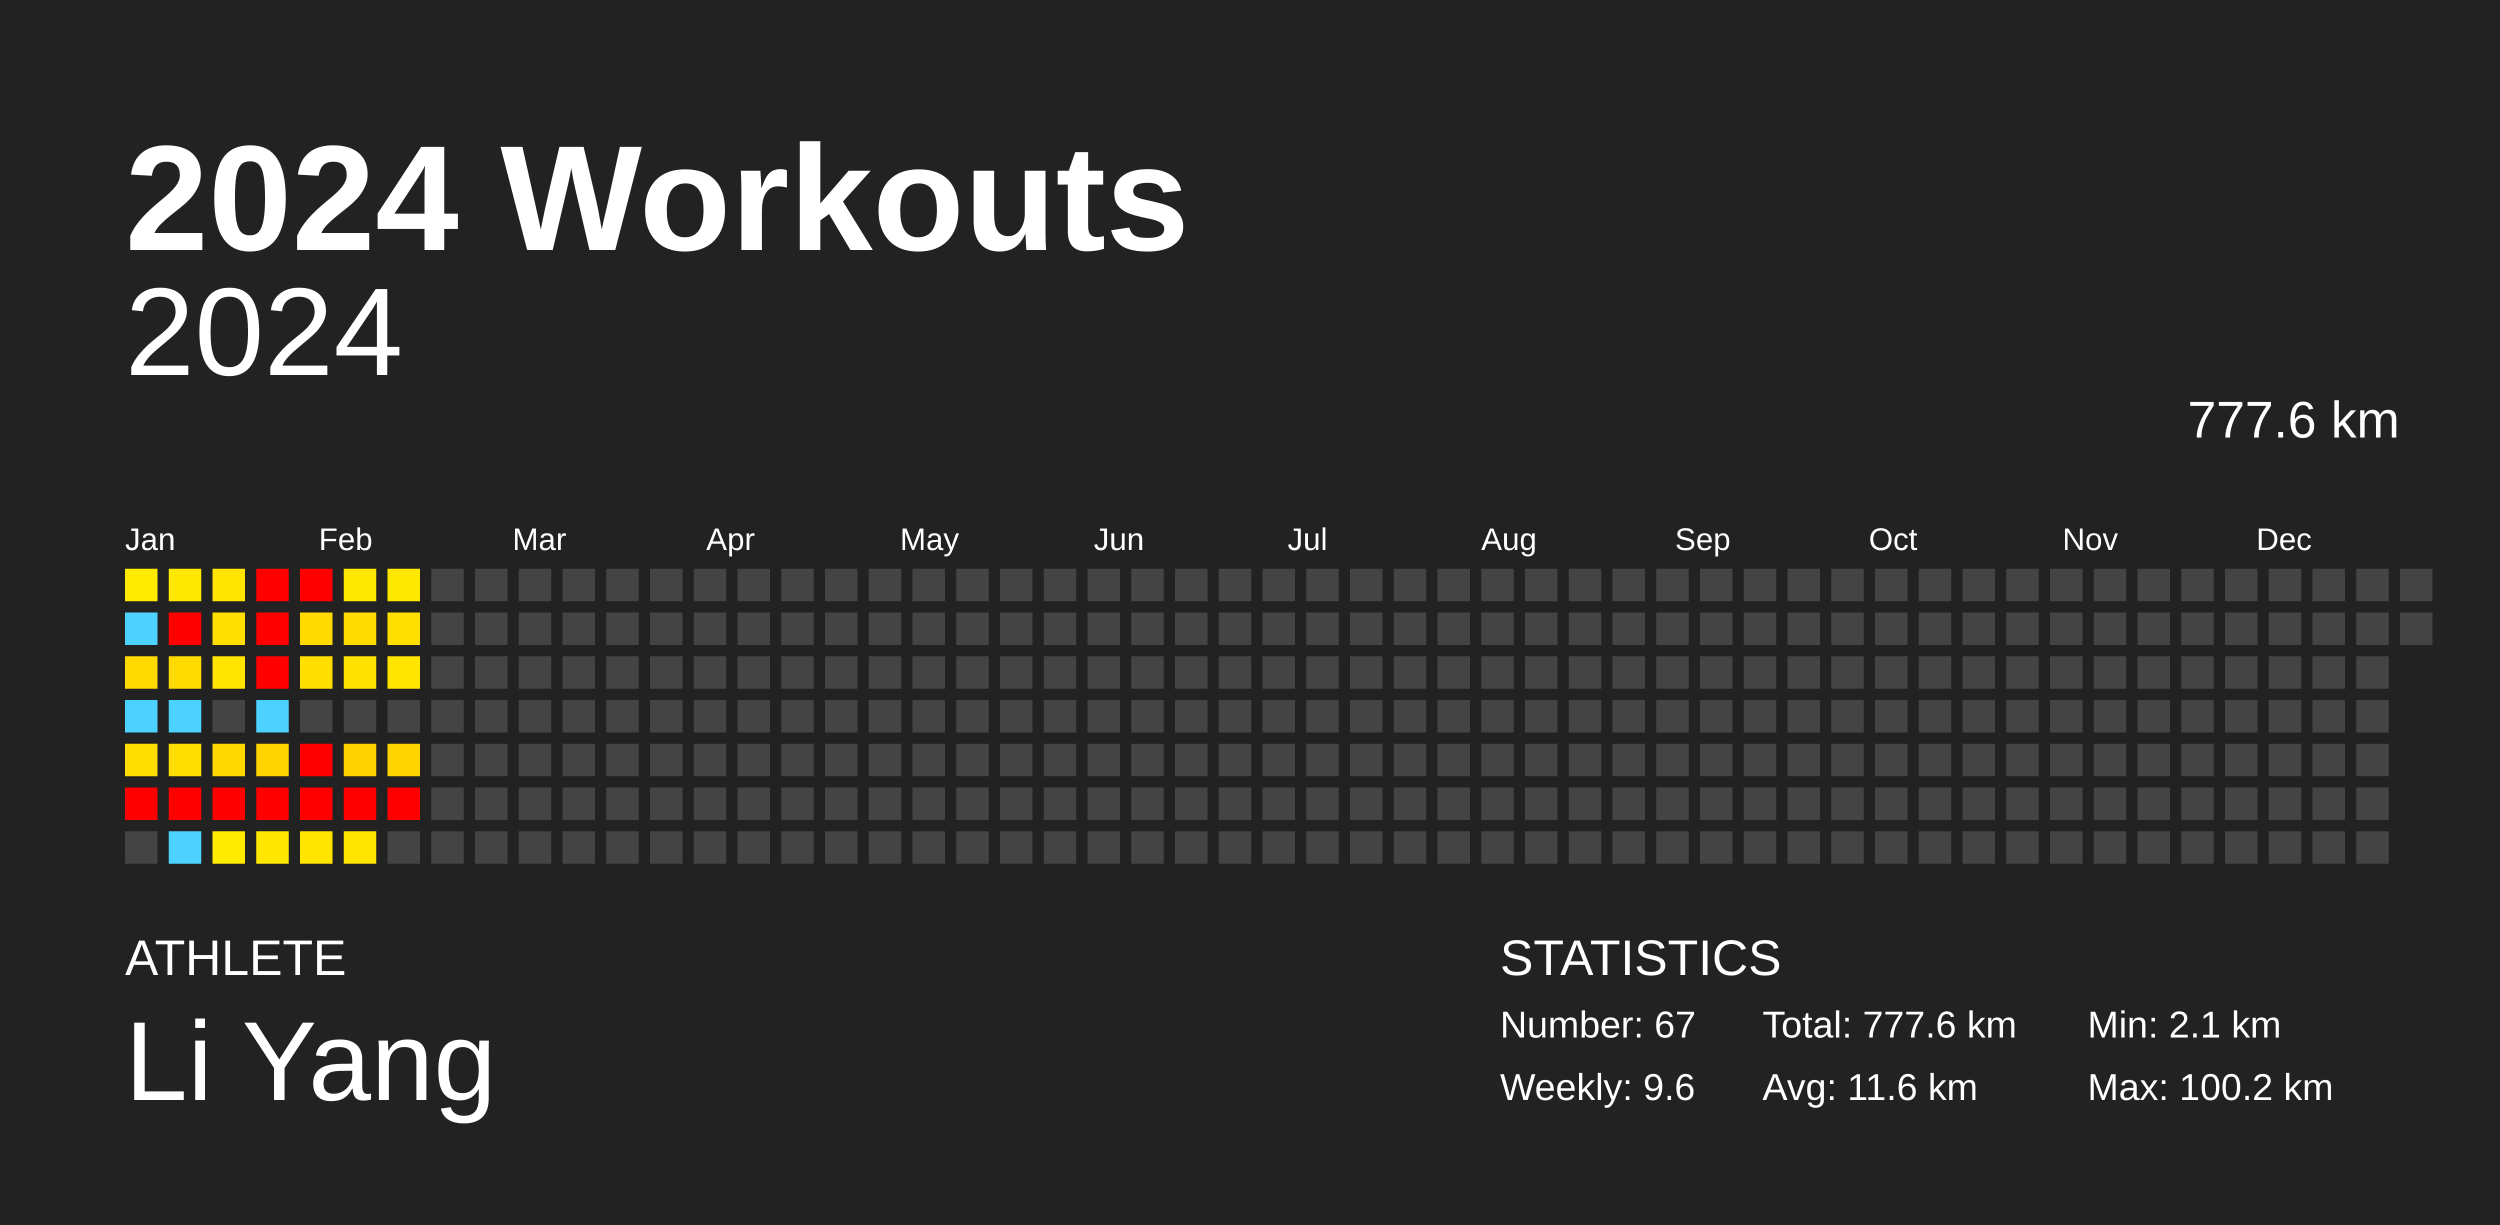
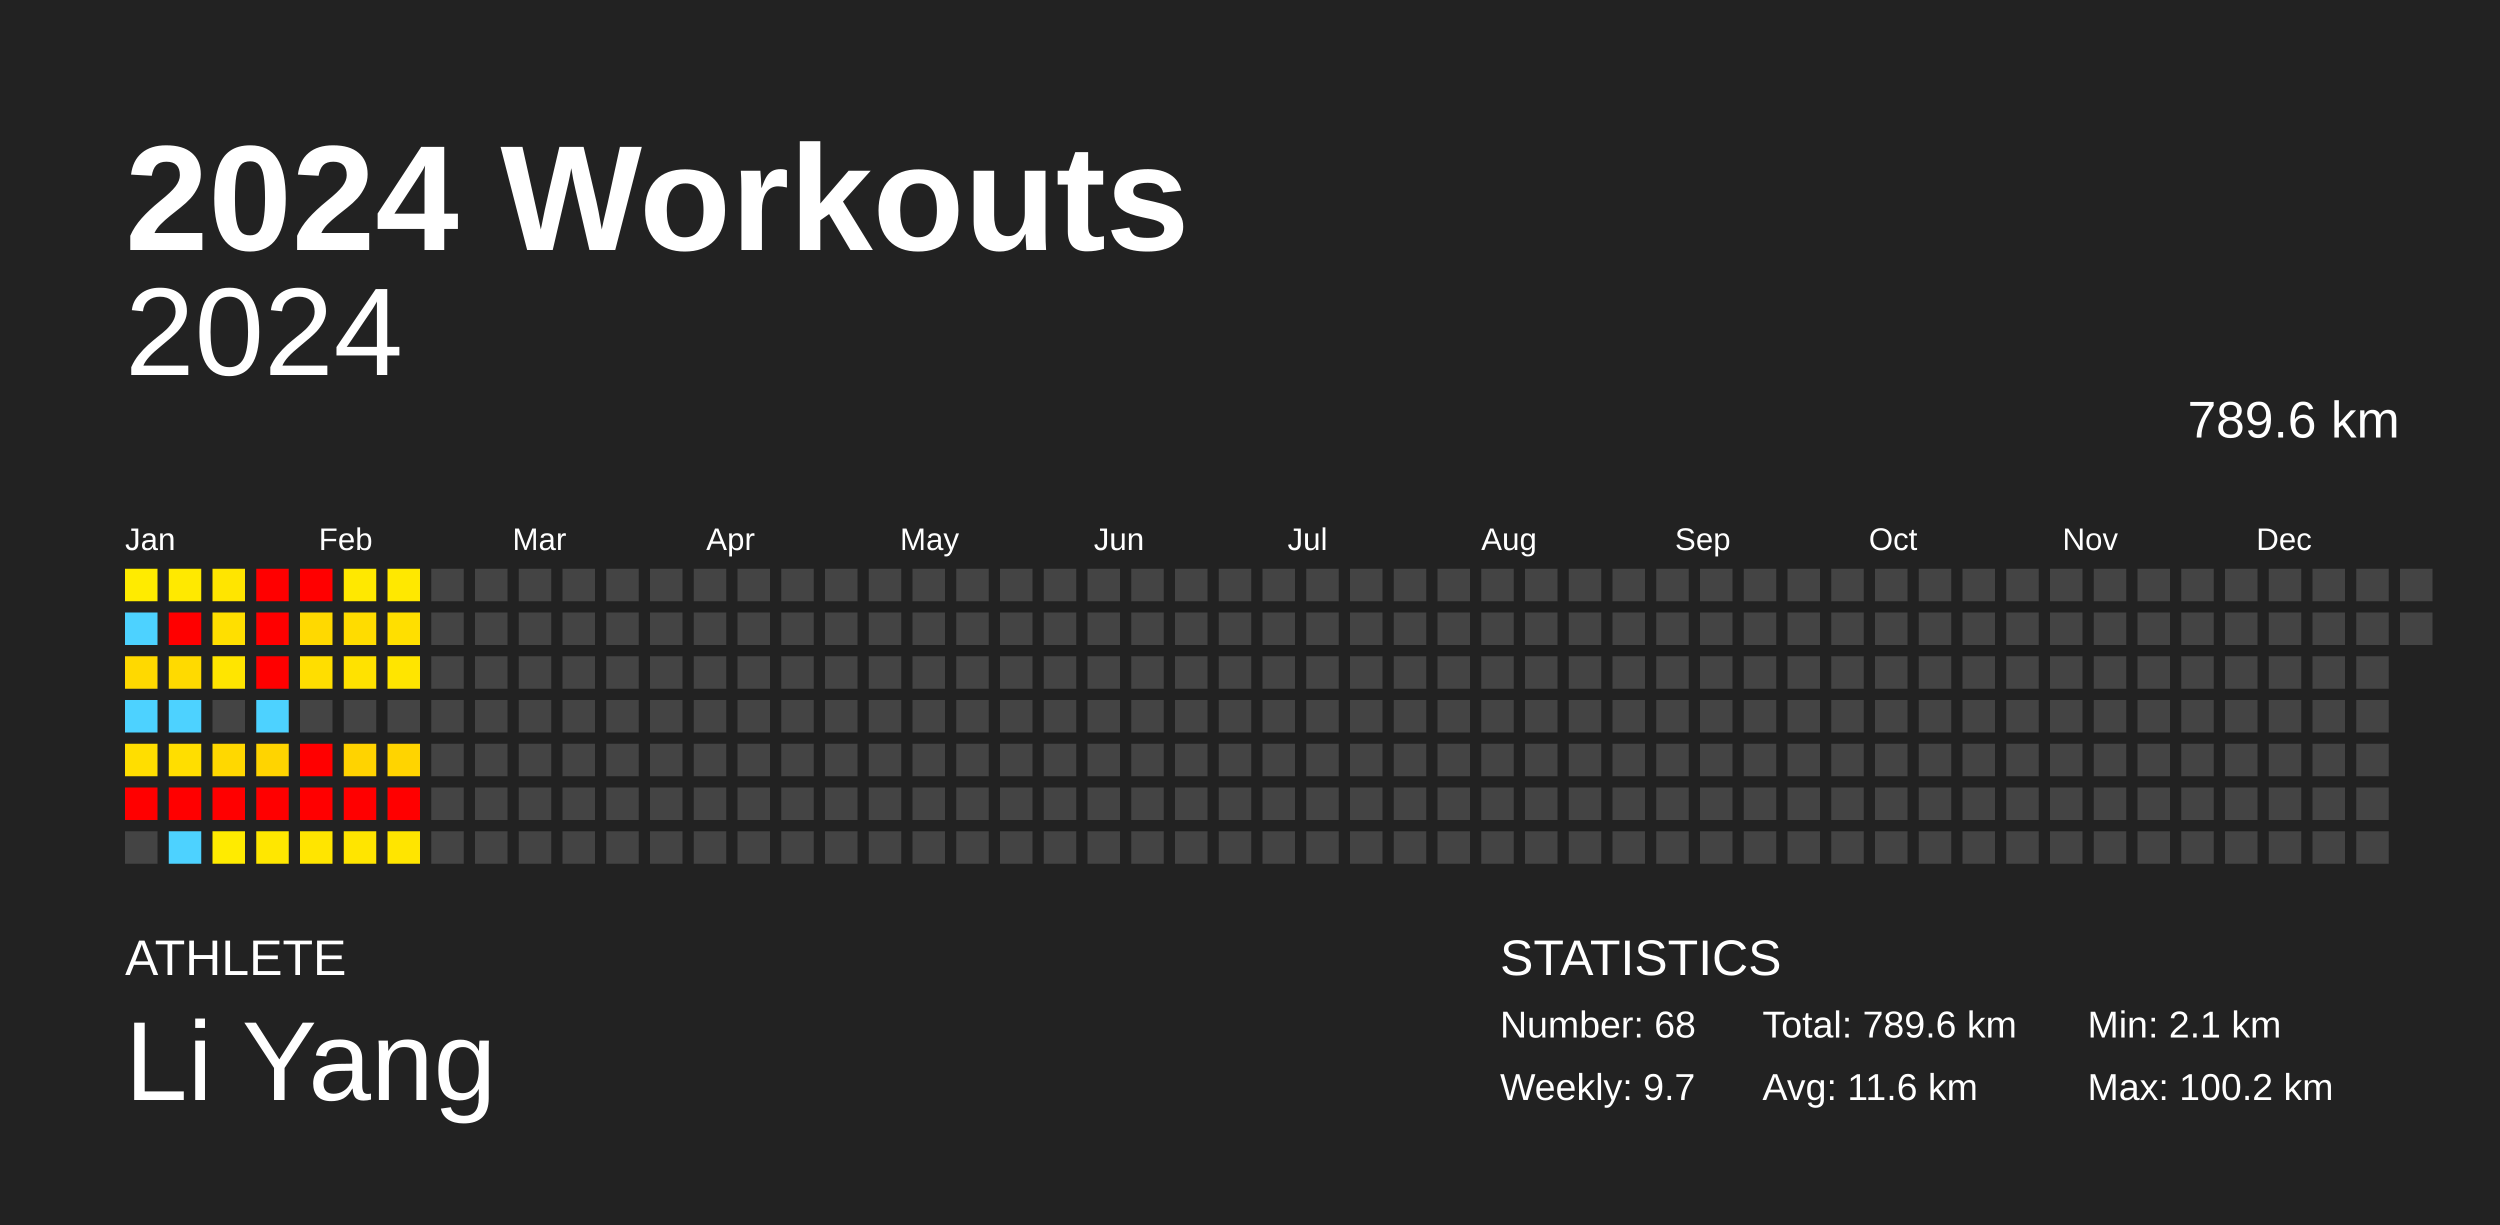
<svg xmlns="http://www.w3.org/2000/svg" baseProfile="full" height="98mm" version="1.1" viewBox="0,0,200,98" width="200mm">
  <defs />
  <rect fill="#222222" height="98" width="200" x="0" y="0" />
  <text fill="#FFFFFF" style="font-size:12px; font-family:Arial; font-weight:bold;" x="10" y="20">2024 Workouts</text>
  <text fill="#FFFFFF" style="font-size:4px; font-family:Arial" x="10" y="78">ATHLETE</text>
  <text fill="#FFFFFF" style="font-size:9px; font-family:Arial" x="10" y="88">Li Yang</text>
  <text fill="#FFFFFF" style="font-size:4px; font-family:Arial" x="120" y="78">STATISTICS</text>
-   <text fill="#FFFFFF" style="font-size:3px; font-family:Arial" x="120" y="83">Number: 67</text>
-   <text fill="#FFFFFF" style="font-size:3px; font-family:Arial" x="120" y="88">Weekly: 9.6</text>
-   <text fill="#FFFFFF" style="font-size:3px; font-family:Arial" x="141" y="83">Total: 777.6 km</text>
+   <text fill="#FFFFFF" style="font-size:3px; font-family:Arial" x="120" y="83">Number: 68</text>
+   <text fill="#FFFFFF" style="font-size:3px; font-family:Arial" x="120" y="88">Weekly: 9.7</text>
+   <text fill="#FFFFFF" style="font-size:3px; font-family:Arial" x="141" y="83">Total: 789.6 km</text>
  <text fill="#FFFFFF" style="font-size:3px; font-family:Arial" x="141" y="88">Avg: 11.6 km</text>
  <text fill="#FFFFFF" style="font-size:3px; font-family:Arial" x="167" y="83">Min: 2.1 km</text>
  <text fill="#FFFFFF" style="font-size:3px; font-family:Arial" x="167" y="88">Max: 100.2 km</text>
  <text alignment-baseline="hanging" fill="#FFFFFF" style="font-size:10.0px; font-family:Arial;" x="10" y="30">2024</text>
-   <text alignment-baseline="hanging" fill="#FFFFFF" style="font-size:4.125px; font-family:Arial;" x="175" y="35">777.6 km</text>
+   <text alignment-baseline="hanging" fill="#FFFFFF" style="font-size:4.125px; font-family:Arial;" x="175" y="35">789.6 km</text>
  <text fill="#FFFFFF" style="font-size:2.5px; font-family:Arial" x="10.0" y="44">Jan</text>
  <text fill="#FFFFFF" style="font-size:2.5px; font-family:Arial" x="25.5" y="44">Feb</text>
  <text fill="#FFFFFF" style="font-size:2.5px; font-family:Arial" x="41.0" y="44">Mar</text>
  <text fill="#FFFFFF" style="font-size:2.5px; font-family:Arial" x="56.5" y="44">Apr</text>
  <text fill="#FFFFFF" style="font-size:2.5px; font-family:Arial" x="72.0" y="44">May</text>
  <text fill="#FFFFFF" style="font-size:2.5px; font-family:Arial" x="87.5" y="44">Jun</text>
  <text fill="#FFFFFF" style="font-size:2.5px; font-family:Arial" x="103.0" y="44">Jul</text>
  <text fill="#FFFFFF" style="font-size:2.5px; font-family:Arial" x="118.5" y="44">Aug</text>
  <text fill="#FFFFFF" style="font-size:2.5px; font-family:Arial" x="134.0" y="44">Sep</text>
  <text fill="#FFFFFF" style="font-size:2.5px; font-family:Arial" x="149.5" y="44">Oct</text>
  <text fill="#FFFFFF" style="font-size:2.5px; font-family:Arial" x="165.0" y="44">Nov</text>
  <text fill="#FFFFFF" style="font-size:2.5px; font-family:Arial" x="180.5" y="44">Dec</text>
  <rect fill="#ffeb00" height="2.6" width="2.6" x="10.0" y="45.5" />
  <rect fill="#4dd2ff" height="2.6" width="2.6" x="10.0" y="49.0" />
  <rect fill="#ffd900" height="2.6" width="2.6" x="10.0" y="52.5" />
  <rect fill="#4dd2ff" height="2.6" width="2.6" x="10.0" y="56.0" />
  <rect fill="#ffde00" height="2.6" width="2.6" x="10.0" y="59.5" />
  <rect fill="red" height="2.6" width="2.6" x="10.0" y="63.0" />
  <rect fill="#444444" height="2.6" width="2.6" x="10.0" y="66.5" />
  <rect fill="#ffe900" height="2.6" width="2.6" x="13.5" y="45.5" />
  <rect fill="red" height="2.6" width="2.6" x="13.5" y="49.0" />
  <rect fill="#ffda00" height="2.6" width="2.6" x="13.5" y="52.5" />
  <rect fill="#4dd2ff" height="2.6" width="2.6" x="13.5" y="56.0" />
  <rect fill="#ffde00" height="2.6" width="2.6" x="13.5" y="59.5" />
  <rect fill="red" height="2.6" width="2.6" x="13.5" y="63.0" />
  <rect fill="#4dd2ff" height="2.6" width="2.6" x="13.5" y="66.5" />
  <rect fill="#ffe500" height="2.6" width="2.6" x="17.0" y="45.5" />
  <rect fill="#ffdf00" height="2.6" width="2.6" x="17.0" y="49.0" />
  <rect fill="#ffe500" height="2.6" width="2.6" x="17.0" y="52.5" />
  <rect fill="#444444" height="2.6" width="2.6" x="17.0" y="56.0" />
  <rect fill="#ffd800" height="2.6" width="2.6" x="17.0" y="59.5" />
  <rect fill="red" height="2.6" width="2.6" x="17.0" y="63.0" />
  <rect fill="#ffeb00" height="2.6" width="2.6" x="17.0" y="66.5" />
  <rect fill="red" height="2.6" width="2.6" x="20.5" y="45.5" />
  <rect fill="red" height="2.6" width="2.6" x="20.5" y="49.0" />
  <rect fill="red" height="2.6" width="2.6" x="20.5" y="52.5" />
  <rect fill="#4dd2ff" height="2.6" width="2.6" x="20.5" y="56.0" />
  <rect fill="#ffd400" height="2.6" width="2.6" x="20.5" y="59.5" />
  <rect fill="red" height="2.6" width="2.6" x="20.5" y="63.0" />
  <rect fill="#ffe700" height="2.6" width="2.6" x="20.5" y="66.5" />
  <rect fill="red" height="2.6" width="2.6" x="24.0" y="45.5" />
  <rect fill="#ffd900" height="2.6" width="2.6" x="24.0" y="49.0" />
  <rect fill="#ffde00" height="2.6" width="2.6" x="24.0" y="52.5" />
  <rect fill="#444444" height="2.6" width="2.6" x="24.0" y="56.0" />
  <rect fill="red" height="2.6" width="2.6" x="24.0" y="59.5" />
  <rect fill="red" height="2.6" width="2.6" x="24.0" y="63.0" />
  <rect fill="#ffe500" height="2.6" width="2.6" x="24.0" y="66.5" />
  <rect fill="#ffe800" height="2.6" width="2.6" x="27.5" y="45.5" />
  <rect fill="#ffdc00" height="2.6" width="2.6" x="27.5" y="49.0" />
  <rect fill="#ffe200" height="2.6" width="2.6" x="27.5" y="52.5" />
  <rect fill="#444444" height="2.6" width="2.6" x="27.5" y="56.0" />
  <rect fill="#ffd300" height="2.6" width="2.6" x="27.5" y="59.5" />
  <rect fill="red" height="2.6" width="2.6" x="27.5" y="63.0" />
  <rect fill="#ffe500" height="2.6" width="2.6" x="27.5" y="66.5" />
  <rect fill="#ffe800" height="2.6" width="2.6" x="31.0" y="45.5" />
  <rect fill="#ffdf00" height="2.6" width="2.6" x="31.0" y="49.0" />
  <rect fill="#ffe500" height="2.6" width="2.6" x="31.0" y="52.5" />
  <rect fill="#444444" height="2.6" width="2.6" x="31.0" y="56.0" />
  <rect fill="#ffd400" height="2.6" width="2.6" x="31.0" y="59.5" />
  <rect fill="red" height="2.6" width="2.6" x="31.0" y="63.0" />
-   <rect fill="#444444" height="2.6" width="2.6" x="31.0" y="66.5" />
+   <rect fill="#ffe500" height="2.6" width="2.6" x="31.0" y="66.5" />
  <rect fill="#444444" height="2.6" width="2.6" x="34.5" y="45.5" />
  <rect fill="#444444" height="2.6" width="2.6" x="34.5" y="49.0" />
  <rect fill="#444444" height="2.6" width="2.6" x="34.5" y="52.5" />
  <rect fill="#444444" height="2.6" width="2.6" x="34.5" y="56.0" />
  <rect fill="#444444" height="2.6" width="2.6" x="34.5" y="59.5" />
  <rect fill="#444444" height="2.6" width="2.6" x="34.5" y="63.0" />
  <rect fill="#444444" height="2.6" width="2.6" x="34.5" y="66.5" />
  <rect fill="#444444" height="2.6" width="2.6" x="38.0" y="45.5" />
  <rect fill="#444444" height="2.6" width="2.6" x="38.0" y="49.0" />
  <rect fill="#444444" height="2.6" width="2.6" x="38.0" y="52.5" />
  <rect fill="#444444" height="2.6" width="2.6" x="38.0" y="56.0" />
  <rect fill="#444444" height="2.6" width="2.6" x="38.0" y="59.5" />
  <rect fill="#444444" height="2.6" width="2.6" x="38.0" y="63.0" />
  <rect fill="#444444" height="2.6" width="2.6" x="38.0" y="66.5" />
  <rect fill="#444444" height="2.6" width="2.6" x="41.5" y="45.5" />
  <rect fill="#444444" height="2.6" width="2.6" x="41.5" y="49.0" />
  <rect fill="#444444" height="2.6" width="2.6" x="41.5" y="52.5" />
  <rect fill="#444444" height="2.6" width="2.6" x="41.5" y="56.0" />
  <rect fill="#444444" height="2.6" width="2.6" x="41.5" y="59.5" />
  <rect fill="#444444" height="2.6" width="2.6" x="41.5" y="63.0" />
  <rect fill="#444444" height="2.6" width="2.6" x="41.5" y="66.5" />
  <rect fill="#444444" height="2.6" width="2.6" x="45.0" y="45.5" />
  <rect fill="#444444" height="2.6" width="2.6" x="45.0" y="49.0" />
  <rect fill="#444444" height="2.6" width="2.6" x="45.0" y="52.5" />
  <rect fill="#444444" height="2.6" width="2.6" x="45.0" y="56.0" />
  <rect fill="#444444" height="2.6" width="2.6" x="45.0" y="59.5" />
  <rect fill="#444444" height="2.6" width="2.6" x="45.0" y="63.0" />
  <rect fill="#444444" height="2.6" width="2.6" x="45.0" y="66.5" />
  <rect fill="#444444" height="2.6" width="2.6" x="48.5" y="45.5" />
  <rect fill="#444444" height="2.6" width="2.6" x="48.5" y="49.0" />
  <rect fill="#444444" height="2.6" width="2.6" x="48.5" y="52.5" />
  <rect fill="#444444" height="2.6" width="2.6" x="48.5" y="56.0" />
  <rect fill="#444444" height="2.6" width="2.6" x="48.5" y="59.5" />
  <rect fill="#444444" height="2.6" width="2.6" x="48.5" y="63.0" />
  <rect fill="#444444" height="2.6" width="2.6" x="48.5" y="66.5" />
  <rect fill="#444444" height="2.6" width="2.6" x="52.0" y="45.5" />
  <rect fill="#444444" height="2.6" width="2.6" x="52.0" y="49.0" />
  <rect fill="#444444" height="2.6" width="2.6" x="52.0" y="52.5" />
  <rect fill="#444444" height="2.6" width="2.6" x="52.0" y="56.0" />
  <rect fill="#444444" height="2.6" width="2.6" x="52.0" y="59.5" />
  <rect fill="#444444" height="2.6" width="2.6" x="52.0" y="63.0" />
  <rect fill="#444444" height="2.6" width="2.6" x="52.0" y="66.5" />
  <rect fill="#444444" height="2.6" width="2.6" x="55.5" y="45.5" />
  <rect fill="#444444" height="2.6" width="2.6" x="55.5" y="49.0" />
  <rect fill="#444444" height="2.6" width="2.6" x="55.5" y="52.5" />
  <rect fill="#444444" height="2.6" width="2.6" x="55.5" y="56.0" />
  <rect fill="#444444" height="2.6" width="2.6" x="55.5" y="59.5" />
  <rect fill="#444444" height="2.6" width="2.6" x="55.5" y="63.0" />
  <rect fill="#444444" height="2.6" width="2.6" x="55.5" y="66.5" />
  <rect fill="#444444" height="2.6" width="2.6" x="59.0" y="45.5" />
  <rect fill="#444444" height="2.6" width="2.6" x="59.0" y="49.0" />
  <rect fill="#444444" height="2.6" width="2.6" x="59.0" y="52.5" />
  <rect fill="#444444" height="2.6" width="2.6" x="59.0" y="56.0" />
  <rect fill="#444444" height="2.6" width="2.6" x="59.0" y="59.5" />
  <rect fill="#444444" height="2.6" width="2.6" x="59.0" y="63.0" />
  <rect fill="#444444" height="2.6" width="2.6" x="59.0" y="66.5" />
  <rect fill="#444444" height="2.6" width="2.6" x="62.5" y="45.5" />
  <rect fill="#444444" height="2.6" width="2.6" x="62.5" y="49.0" />
  <rect fill="#444444" height="2.6" width="2.6" x="62.5" y="52.5" />
  <rect fill="#444444" height="2.6" width="2.6" x="62.5" y="56.0" />
  <rect fill="#444444" height="2.6" width="2.6" x="62.5" y="59.5" />
  <rect fill="#444444" height="2.6" width="2.6" x="62.5" y="63.0" />
  <rect fill="#444444" height="2.6" width="2.6" x="62.5" y="66.5" />
  <rect fill="#444444" height="2.6" width="2.6" x="66.0" y="45.5" />
  <rect fill="#444444" height="2.6" width="2.6" x="66.0" y="49.0" />
  <rect fill="#444444" height="2.6" width="2.6" x="66.0" y="52.5" />
  <rect fill="#444444" height="2.6" width="2.6" x="66.0" y="56.0" />
  <rect fill="#444444" height="2.6" width="2.6" x="66.0" y="59.5" />
  <rect fill="#444444" height="2.6" width="2.6" x="66.0" y="63.0" />
  <rect fill="#444444" height="2.6" width="2.6" x="66.0" y="66.5" />
  <rect fill="#444444" height="2.6" width="2.6" x="69.5" y="45.5" />
  <rect fill="#444444" height="2.6" width="2.6" x="69.5" y="49.0" />
  <rect fill="#444444" height="2.6" width="2.6" x="69.5" y="52.5" />
  <rect fill="#444444" height="2.6" width="2.6" x="69.5" y="56.0" />
  <rect fill="#444444" height="2.6" width="2.6" x="69.5" y="59.5" />
  <rect fill="#444444" height="2.6" width="2.6" x="69.5" y="63.0" />
  <rect fill="#444444" height="2.6" width="2.6" x="69.5" y="66.5" />
  <rect fill="#444444" height="2.6" width="2.6" x="73.0" y="45.5" />
  <rect fill="#444444" height="2.6" width="2.6" x="73.0" y="49.0" />
  <rect fill="#444444" height="2.6" width="2.6" x="73.0" y="52.5" />
  <rect fill="#444444" height="2.6" width="2.6" x="73.0" y="56.0" />
  <rect fill="#444444" height="2.6" width="2.6" x="73.0" y="59.5" />
  <rect fill="#444444" height="2.6" width="2.6" x="73.0" y="63.0" />
  <rect fill="#444444" height="2.6" width="2.6" x="73.0" y="66.5" />
  <rect fill="#444444" height="2.6" width="2.6" x="76.5" y="45.5" />
  <rect fill="#444444" height="2.6" width="2.6" x="76.5" y="49.0" />
  <rect fill="#444444" height="2.6" width="2.6" x="76.5" y="52.5" />
  <rect fill="#444444" height="2.6" width="2.6" x="76.5" y="56.0" />
  <rect fill="#444444" height="2.6" width="2.6" x="76.5" y="59.5" />
  <rect fill="#444444" height="2.6" width="2.6" x="76.5" y="63.0" />
  <rect fill="#444444" height="2.6" width="2.6" x="76.5" y="66.5" />
  <rect fill="#444444" height="2.6" width="2.6" x="80.0" y="45.5" />
  <rect fill="#444444" height="2.6" width="2.6" x="80.0" y="49.0" />
  <rect fill="#444444" height="2.6" width="2.6" x="80.0" y="52.5" />
  <rect fill="#444444" height="2.6" width="2.6" x="80.0" y="56.0" />
  <rect fill="#444444" height="2.6" width="2.6" x="80.0" y="59.5" />
  <rect fill="#444444" height="2.6" width="2.6" x="80.0" y="63.0" />
  <rect fill="#444444" height="2.6" width="2.6" x="80.0" y="66.5" />
  <rect fill="#444444" height="2.6" width="2.6" x="83.5" y="45.5" />
  <rect fill="#444444" height="2.6" width="2.6" x="83.5" y="49.0" />
  <rect fill="#444444" height="2.6" width="2.6" x="83.5" y="52.5" />
  <rect fill="#444444" height="2.6" width="2.6" x="83.5" y="56.0" />
  <rect fill="#444444" height="2.6" width="2.6" x="83.5" y="59.5" />
  <rect fill="#444444" height="2.6" width="2.6" x="83.5" y="63.0" />
  <rect fill="#444444" height="2.6" width="2.6" x="83.5" y="66.5" />
  <rect fill="#444444" height="2.6" width="2.6" x="87.0" y="45.5" />
  <rect fill="#444444" height="2.6" width="2.6" x="87.0" y="49.0" />
  <rect fill="#444444" height="2.6" width="2.6" x="87.0" y="52.5" />
  <rect fill="#444444" height="2.6" width="2.6" x="87.0" y="56.0" />
  <rect fill="#444444" height="2.6" width="2.6" x="87.0" y="59.5" />
  <rect fill="#444444" height="2.6" width="2.6" x="87.0" y="63.0" />
  <rect fill="#444444" height="2.6" width="2.6" x="87.0" y="66.5" />
  <rect fill="#444444" height="2.6" width="2.6" x="90.5" y="45.5" />
  <rect fill="#444444" height="2.6" width="2.6" x="90.5" y="49.0" />
  <rect fill="#444444" height="2.6" width="2.6" x="90.5" y="52.5" />
  <rect fill="#444444" height="2.6" width="2.6" x="90.5" y="56.0" />
  <rect fill="#444444" height="2.6" width="2.6" x="90.5" y="59.5" />
  <rect fill="#444444" height="2.6" width="2.6" x="90.5" y="63.0" />
  <rect fill="#444444" height="2.6" width="2.6" x="90.5" y="66.5" />
  <rect fill="#444444" height="2.6" width="2.6" x="94.0" y="45.5" />
  <rect fill="#444444" height="2.6" width="2.6" x="94.0" y="49.0" />
  <rect fill="#444444" height="2.6" width="2.6" x="94.0" y="52.5" />
  <rect fill="#444444" height="2.6" width="2.6" x="94.0" y="56.0" />
  <rect fill="#444444" height="2.6" width="2.6" x="94.0" y="59.5" />
  <rect fill="#444444" height="2.6" width="2.6" x="94.0" y="63.0" />
  <rect fill="#444444" height="2.6" width="2.6" x="94.0" y="66.5" />
  <rect fill="#444444" height="2.6" width="2.6" x="97.5" y="45.5" />
  <rect fill="#444444" height="2.6" width="2.6" x="97.5" y="49.0" />
  <rect fill="#444444" height="2.6" width="2.6" x="97.5" y="52.5" />
  <rect fill="#444444" height="2.6" width="2.6" x="97.5" y="56.0" />
  <rect fill="#444444" height="2.6" width="2.6" x="97.5" y="59.5" />
  <rect fill="#444444" height="2.6" width="2.6" x="97.5" y="63.0" />
  <rect fill="#444444" height="2.6" width="2.6" x="97.5" y="66.5" />
  <rect fill="#444444" height="2.6" width="2.6" x="101.0" y="45.5" />
  <rect fill="#444444" height="2.6" width="2.6" x="101.0" y="49.0" />
  <rect fill="#444444" height="2.6" width="2.6" x="101.0" y="52.5" />
  <rect fill="#444444" height="2.6" width="2.6" x="101.0" y="56.0" />
  <rect fill="#444444" height="2.6" width="2.6" x="101.0" y="59.5" />
  <rect fill="#444444" height="2.6" width="2.6" x="101.0" y="63.0" />
  <rect fill="#444444" height="2.6" width="2.6" x="101.0" y="66.5" />
  <rect fill="#444444" height="2.6" width="2.6" x="104.5" y="45.5" />
  <rect fill="#444444" height="2.6" width="2.6" x="104.5" y="49.0" />
  <rect fill="#444444" height="2.6" width="2.6" x="104.5" y="52.5" />
  <rect fill="#444444" height="2.6" width="2.6" x="104.5" y="56.0" />
  <rect fill="#444444" height="2.6" width="2.6" x="104.5" y="59.5" />
  <rect fill="#444444" height="2.6" width="2.6" x="104.5" y="63.0" />
  <rect fill="#444444" height="2.6" width="2.6" x="104.5" y="66.5" />
  <rect fill="#444444" height="2.6" width="2.6" x="108.0" y="45.5" />
  <rect fill="#444444" height="2.6" width="2.6" x="108.0" y="49.0" />
  <rect fill="#444444" height="2.6" width="2.6" x="108.0" y="52.5" />
  <rect fill="#444444" height="2.6" width="2.6" x="108.0" y="56.0" />
  <rect fill="#444444" height="2.6" width="2.6" x="108.0" y="59.5" />
  <rect fill="#444444" height="2.6" width="2.6" x="108.0" y="63.0" />
  <rect fill="#444444" height="2.6" width="2.6" x="108.0" y="66.5" />
  <rect fill="#444444" height="2.6" width="2.6" x="111.5" y="45.5" />
  <rect fill="#444444" height="2.6" width="2.6" x="111.5" y="49.0" />
  <rect fill="#444444" height="2.6" width="2.6" x="111.5" y="52.5" />
  <rect fill="#444444" height="2.6" width="2.6" x="111.5" y="56.0" />
  <rect fill="#444444" height="2.6" width="2.6" x="111.5" y="59.5" />
  <rect fill="#444444" height="2.6" width="2.6" x="111.5" y="63.0" />
  <rect fill="#444444" height="2.6" width="2.6" x="111.5" y="66.5" />
  <rect fill="#444444" height="2.6" width="2.6" x="115.0" y="45.5" />
  <rect fill="#444444" height="2.6" width="2.6" x="115.0" y="49.0" />
  <rect fill="#444444" height="2.6" width="2.6" x="115.0" y="52.5" />
  <rect fill="#444444" height="2.6" width="2.6" x="115.0" y="56.0" />
  <rect fill="#444444" height="2.6" width="2.6" x="115.0" y="59.5" />
  <rect fill="#444444" height="2.6" width="2.6" x="115.0" y="63.0" />
  <rect fill="#444444" height="2.6" width="2.6" x="115.0" y="66.5" />
  <rect fill="#444444" height="2.6" width="2.6" x="118.5" y="45.5" />
  <rect fill="#444444" height="2.6" width="2.6" x="118.5" y="49.0" />
  <rect fill="#444444" height="2.6" width="2.6" x="118.5" y="52.5" />
  <rect fill="#444444" height="2.6" width="2.6" x="118.5" y="56.0" />
  <rect fill="#444444" height="2.6" width="2.6" x="118.5" y="59.5" />
  <rect fill="#444444" height="2.6" width="2.6" x="118.5" y="63.0" />
  <rect fill="#444444" height="2.6" width="2.6" x="118.5" y="66.5" />
  <rect fill="#444444" height="2.6" width="2.6" x="122.0" y="45.5" />
  <rect fill="#444444" height="2.6" width="2.6" x="122.0" y="49.0" />
  <rect fill="#444444" height="2.6" width="2.6" x="122.0" y="52.5" />
  <rect fill="#444444" height="2.6" width="2.6" x="122.0" y="56.0" />
  <rect fill="#444444" height="2.6" width="2.6" x="122.0" y="59.5" />
  <rect fill="#444444" height="2.6" width="2.6" x="122.0" y="63.0" />
  <rect fill="#444444" height="2.6" width="2.6" x="122.0" y="66.5" />
  <rect fill="#444444" height="2.6" width="2.6" x="125.5" y="45.5" />
  <rect fill="#444444" height="2.6" width="2.6" x="125.5" y="49.0" />
  <rect fill="#444444" height="2.6" width="2.6" x="125.5" y="52.5" />
  <rect fill="#444444" height="2.6" width="2.6" x="125.5" y="56.0" />
  <rect fill="#444444" height="2.6" width="2.6" x="125.5" y="59.5" />
  <rect fill="#444444" height="2.6" width="2.6" x="125.5" y="63.0" />
  <rect fill="#444444" height="2.6" width="2.6" x="125.5" y="66.5" />
  <rect fill="#444444" height="2.6" width="2.6" x="129.0" y="45.5" />
  <rect fill="#444444" height="2.6" width="2.6" x="129.0" y="49.0" />
  <rect fill="#444444" height="2.6" width="2.6" x="129.0" y="52.5" />
  <rect fill="#444444" height="2.6" width="2.6" x="129.0" y="56.0" />
  <rect fill="#444444" height="2.6" width="2.6" x="129.0" y="59.5" />
  <rect fill="#444444" height="2.6" width="2.6" x="129.0" y="63.0" />
  <rect fill="#444444" height="2.6" width="2.6" x="129.0" y="66.5" />
  <rect fill="#444444" height="2.6" width="2.6" x="132.5" y="45.5" />
  <rect fill="#444444" height="2.6" width="2.6" x="132.5" y="49.0" />
  <rect fill="#444444" height="2.6" width="2.6" x="132.5" y="52.5" />
  <rect fill="#444444" height="2.6" width="2.6" x="132.5" y="56.0" />
  <rect fill="#444444" height="2.6" width="2.6" x="132.5" y="59.5" />
  <rect fill="#444444" height="2.6" width="2.6" x="132.5" y="63.0" />
  <rect fill="#444444" height="2.6" width="2.6" x="132.5" y="66.5" />
  <rect fill="#444444" height="2.6" width="2.6" x="136.0" y="45.5" />
  <rect fill="#444444" height="2.6" width="2.6" x="136.0" y="49.0" />
  <rect fill="#444444" height="2.6" width="2.6" x="136.0" y="52.5" />
  <rect fill="#444444" height="2.6" width="2.6" x="136.0" y="56.0" />
  <rect fill="#444444" height="2.6" width="2.6" x="136.0" y="59.5" />
  <rect fill="#444444" height="2.6" width="2.6" x="136.0" y="63.0" />
  <rect fill="#444444" height="2.6" width="2.6" x="136.0" y="66.5" />
  <rect fill="#444444" height="2.6" width="2.6" x="139.5" y="45.5" />
  <rect fill="#444444" height="2.6" width="2.6" x="139.5" y="49.0" />
  <rect fill="#444444" height="2.6" width="2.6" x="139.5" y="52.5" />
  <rect fill="#444444" height="2.6" width="2.6" x="139.5" y="56.0" />
  <rect fill="#444444" height="2.6" width="2.6" x="139.5" y="59.5" />
  <rect fill="#444444" height="2.6" width="2.6" x="139.5" y="63.0" />
  <rect fill="#444444" height="2.6" width="2.6" x="139.5" y="66.5" />
  <rect fill="#444444" height="2.6" width="2.6" x="143.0" y="45.5" />
  <rect fill="#444444" height="2.6" width="2.6" x="143.0" y="49.0" />
  <rect fill="#444444" height="2.6" width="2.6" x="143.0" y="52.5" />
  <rect fill="#444444" height="2.6" width="2.6" x="143.0" y="56.0" />
  <rect fill="#444444" height="2.6" width="2.6" x="143.0" y="59.5" />
  <rect fill="#444444" height="2.6" width="2.6" x="143.0" y="63.0" />
  <rect fill="#444444" height="2.6" width="2.6" x="143.0" y="66.5" />
  <rect fill="#444444" height="2.6" width="2.6" x="146.5" y="45.5" />
  <rect fill="#444444" height="2.6" width="2.6" x="146.5" y="49.0" />
  <rect fill="#444444" height="2.6" width="2.6" x="146.5" y="52.5" />
  <rect fill="#444444" height="2.6" width="2.6" x="146.5" y="56.0" />
  <rect fill="#444444" height="2.6" width="2.6" x="146.5" y="59.5" />
  <rect fill="#444444" height="2.6" width="2.6" x="146.5" y="63.0" />
  <rect fill="#444444" height="2.6" width="2.6" x="146.5" y="66.5" />
  <rect fill="#444444" height="2.6" width="2.6" x="150.0" y="45.5" />
  <rect fill="#444444" height="2.6" width="2.6" x="150.0" y="49.0" />
  <rect fill="#444444" height="2.6" width="2.6" x="150.0" y="52.5" />
  <rect fill="#444444" height="2.6" width="2.6" x="150.0" y="56.0" />
  <rect fill="#444444" height="2.6" width="2.6" x="150.0" y="59.5" />
  <rect fill="#444444" height="2.6" width="2.6" x="150.0" y="63.0" />
  <rect fill="#444444" height="2.6" width="2.6" x="150.0" y="66.5" />
  <rect fill="#444444" height="2.6" width="2.6" x="153.5" y="45.5" />
  <rect fill="#444444" height="2.6" width="2.6" x="153.5" y="49.0" />
  <rect fill="#444444" height="2.6" width="2.6" x="153.5" y="52.5" />
  <rect fill="#444444" height="2.6" width="2.6" x="153.5" y="56.0" />
  <rect fill="#444444" height="2.6" width="2.6" x="153.5" y="59.5" />
  <rect fill="#444444" height="2.6" width="2.6" x="153.5" y="63.0" />
  <rect fill="#444444" height="2.6" width="2.6" x="153.5" y="66.5" />
  <rect fill="#444444" height="2.6" width="2.6" x="157.0" y="45.5" />
  <rect fill="#444444" height="2.6" width="2.6" x="157.0" y="49.0" />
  <rect fill="#444444" height="2.6" width="2.6" x="157.0" y="52.5" />
  <rect fill="#444444" height="2.6" width="2.6" x="157.0" y="56.0" />
  <rect fill="#444444" height="2.6" width="2.6" x="157.0" y="59.5" />
  <rect fill="#444444" height="2.6" width="2.6" x="157.0" y="63.0" />
  <rect fill="#444444" height="2.6" width="2.6" x="157.0" y="66.5" />
  <rect fill="#444444" height="2.6" width="2.6" x="160.5" y="45.5" />
  <rect fill="#444444" height="2.6" width="2.6" x="160.5" y="49.0" />
  <rect fill="#444444" height="2.6" width="2.6" x="160.5" y="52.5" />
  <rect fill="#444444" height="2.6" width="2.6" x="160.5" y="56.0" />
  <rect fill="#444444" height="2.6" width="2.6" x="160.5" y="59.5" />
  <rect fill="#444444" height="2.6" width="2.6" x="160.5" y="63.0" />
  <rect fill="#444444" height="2.6" width="2.6" x="160.5" y="66.5" />
  <rect fill="#444444" height="2.6" width="2.6" x="164.0" y="45.5" />
  <rect fill="#444444" height="2.6" width="2.6" x="164.0" y="49.0" />
  <rect fill="#444444" height="2.6" width="2.6" x="164.0" y="52.5" />
  <rect fill="#444444" height="2.6" width="2.6" x="164.0" y="56.0" />
  <rect fill="#444444" height="2.6" width="2.6" x="164.0" y="59.5" />
  <rect fill="#444444" height="2.6" width="2.6" x="164.0" y="63.0" />
  <rect fill="#444444" height="2.6" width="2.6" x="164.0" y="66.5" />
  <rect fill="#444444" height="2.6" width="2.6" x="167.5" y="45.5" />
  <rect fill="#444444" height="2.6" width="2.6" x="167.5" y="49.0" />
  <rect fill="#444444" height="2.6" width="2.6" x="167.5" y="52.5" />
  <rect fill="#444444" height="2.6" width="2.6" x="167.5" y="56.0" />
  <rect fill="#444444" height="2.6" width="2.6" x="167.5" y="59.5" />
  <rect fill="#444444" height="2.6" width="2.6" x="167.5" y="63.0" />
  <rect fill="#444444" height="2.6" width="2.6" x="167.5" y="66.5" />
  <rect fill="#444444" height="2.6" width="2.6" x="171.0" y="45.5" />
  <rect fill="#444444" height="2.6" width="2.6" x="171.0" y="49.0" />
  <rect fill="#444444" height="2.6" width="2.6" x="171.0" y="52.5" />
  <rect fill="#444444" height="2.6" width="2.6" x="171.0" y="56.0" />
  <rect fill="#444444" height="2.6" width="2.6" x="171.0" y="59.5" />
  <rect fill="#444444" height="2.6" width="2.6" x="171.0" y="63.0" />
  <rect fill="#444444" height="2.6" width="2.6" x="171.0" y="66.5" />
  <rect fill="#444444" height="2.6" width="2.6" x="174.5" y="45.5" />
  <rect fill="#444444" height="2.6" width="2.6" x="174.5" y="49.0" />
  <rect fill="#444444" height="2.6" width="2.6" x="174.5" y="52.5" />
  <rect fill="#444444" height="2.6" width="2.6" x="174.5" y="56.0" />
  <rect fill="#444444" height="2.6" width="2.6" x="174.5" y="59.5" />
  <rect fill="#444444" height="2.6" width="2.6" x="174.5" y="63.0" />
  <rect fill="#444444" height="2.6" width="2.6" x="174.5" y="66.5" />
  <rect fill="#444444" height="2.6" width="2.6" x="178.0" y="45.5" />
  <rect fill="#444444" height="2.6" width="2.6" x="178.0" y="49.0" />
  <rect fill="#444444" height="2.6" width="2.6" x="178.0" y="52.5" />
  <rect fill="#444444" height="2.6" width="2.6" x="178.0" y="56.0" />
  <rect fill="#444444" height="2.6" width="2.6" x="178.0" y="59.5" />
  <rect fill="#444444" height="2.6" width="2.6" x="178.0" y="63.0" />
  <rect fill="#444444" height="2.6" width="2.6" x="178.0" y="66.5" />
  <rect fill="#444444" height="2.6" width="2.6" x="181.5" y="45.5" />
  <rect fill="#444444" height="2.6" width="2.6" x="181.5" y="49.0" />
  <rect fill="#444444" height="2.6" width="2.6" x="181.5" y="52.5" />
  <rect fill="#444444" height="2.6" width="2.6" x="181.5" y="56.0" />
  <rect fill="#444444" height="2.6" width="2.6" x="181.5" y="59.5" />
  <rect fill="#444444" height="2.6" width="2.6" x="181.5" y="63.0" />
  <rect fill="#444444" height="2.6" width="2.6" x="181.5" y="66.5" />
  <rect fill="#444444" height="2.6" width="2.6" x="185.0" y="45.5" />
  <rect fill="#444444" height="2.6" width="2.6" x="185.0" y="49.0" />
  <rect fill="#444444" height="2.6" width="2.6" x="185.0" y="52.5" />
  <rect fill="#444444" height="2.6" width="2.6" x="185.0" y="56.0" />
  <rect fill="#444444" height="2.6" width="2.6" x="185.0" y="59.5" />
  <rect fill="#444444" height="2.6" width="2.6" x="185.0" y="63.0" />
  <rect fill="#444444" height="2.6" width="2.6" x="185.0" y="66.5" />
  <rect fill="#444444" height="2.6" width="2.6" x="188.5" y="45.5" />
  <rect fill="#444444" height="2.6" width="2.6" x="188.5" y="49.0" />
  <rect fill="#444444" height="2.6" width="2.6" x="188.5" y="52.5" />
  <rect fill="#444444" height="2.6" width="2.6" x="188.5" y="56.0" />
  <rect fill="#444444" height="2.6" width="2.6" x="188.5" y="59.5" />
  <rect fill="#444444" height="2.6" width="2.6" x="188.5" y="63.0" />
  <rect fill="#444444" height="2.6" width="2.6" x="188.5" y="66.5" />
  <rect fill="#444444" height="2.6" width="2.6" x="192.0" y="45.5" />
  <rect fill="#444444" height="2.6" width="2.6" x="192.0" y="49.0" />
</svg>
